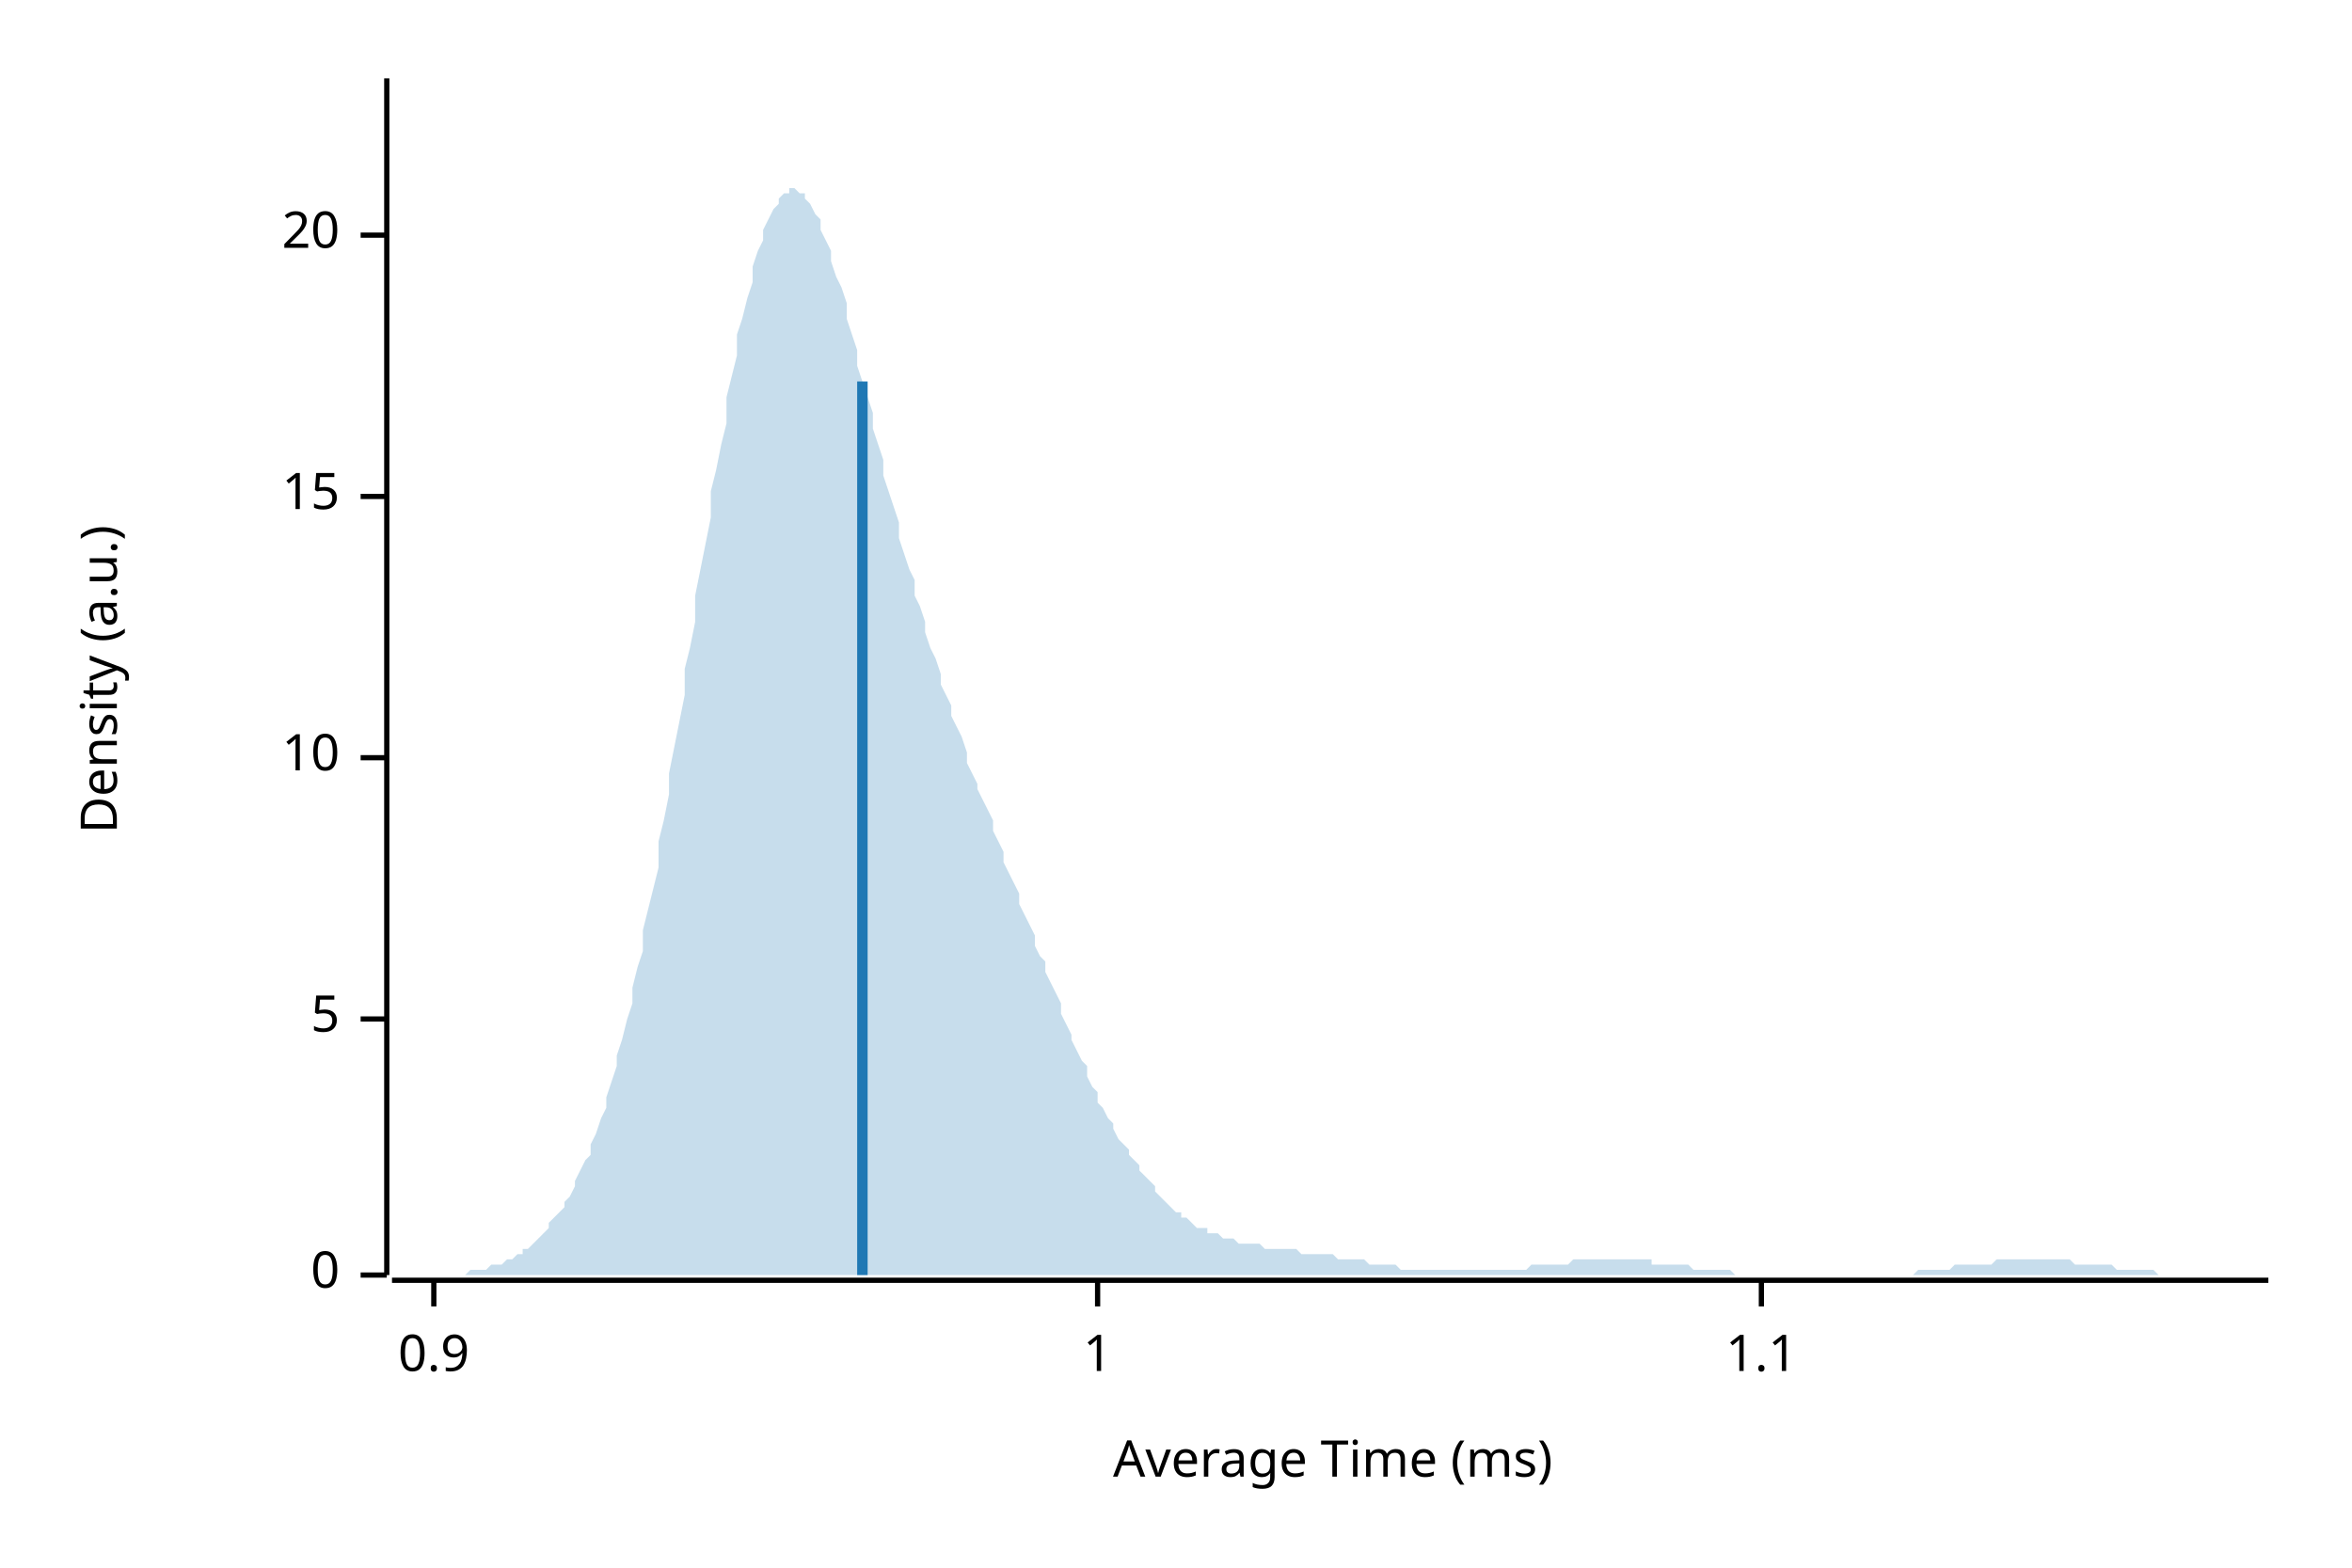
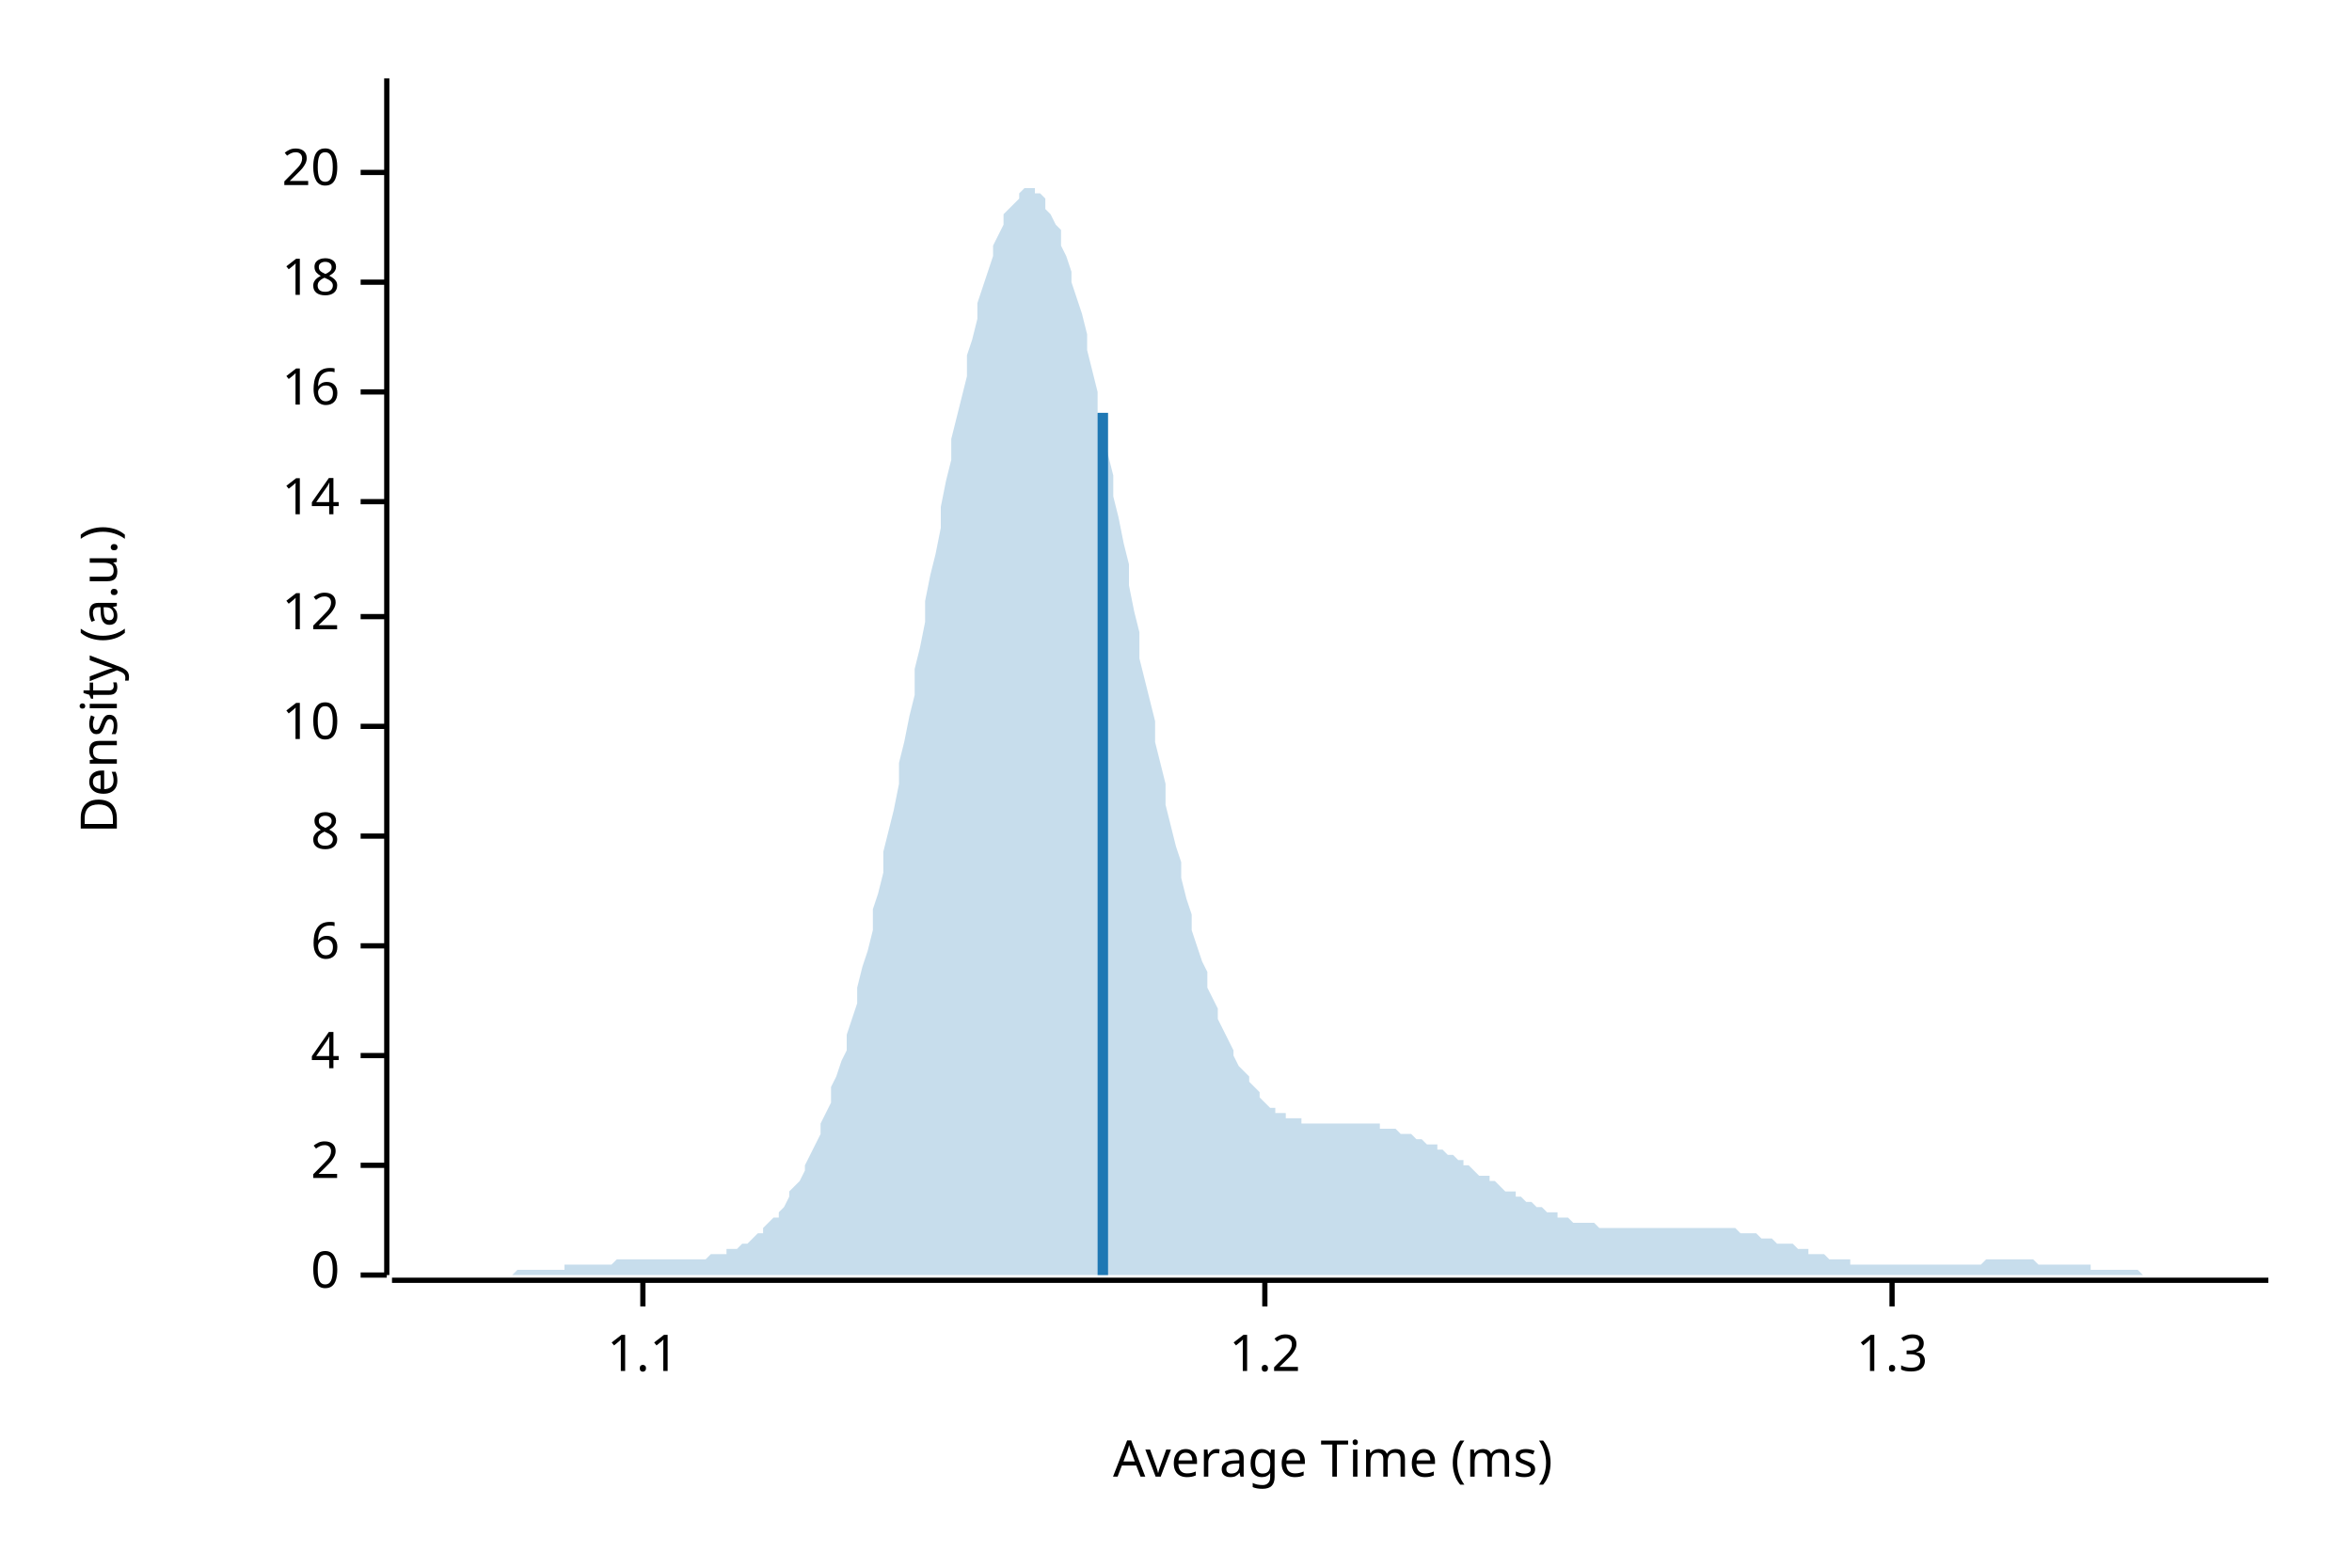
<svg xmlns="http://www.w3.org/2000/svg" width="450" height="300" viewBox="0 0 450 300">
  <text x="15" y="130" dy="0.76em" text-anchor="middle" font-family="sans-serif" font-size="9.677" opacity="1" fill="#000000" transform="rotate(270, 15, 130)">
Density (a.u.)
</text>
  <text x="255" y="285" dy="-0.5ex" text-anchor="middle" font-family="sans-serif" font-size="9.677" opacity="1" fill="#000000">
Average Time (ms)
</text>
  <polyline fill="none" opacity="1" stroke="#000000" stroke-width="1" points="74,15 74,244 " />
  <text x="65" y="244" dy="0.5ex" text-anchor="end" font-family="sans-serif" font-size="9.677" opacity="1" fill="#000000">
0
</text>
  <polyline fill="none" opacity="1" stroke="#000000" stroke-width="1" points="69,244 74,244 " />
-   <text x="65" y="195" dy="0.5ex" text-anchor="end" font-family="sans-serif" font-size="9.677" opacity="1" fill="#000000">
- 5
+   <text x="65" y="223" dy="0.5ex" text-anchor="end" font-family="sans-serif" font-size="9.677" opacity="1" fill="#000000">
+ 2
</text>
-   <polyline fill="none" opacity="1" stroke="#000000" stroke-width="1" points="69,195 74,195 " />
-   <text x="65" y="145" dy="0.5ex" text-anchor="end" font-family="sans-serif" font-size="9.677" opacity="1" fill="#000000">
+   <polyline fill="none" opacity="1" stroke="#000000" stroke-width="1" points="69,223 74,223 " />
+   <text x="65" y="202" dy="0.5ex" text-anchor="end" font-family="sans-serif" font-size="9.677" opacity="1" fill="#000000">
+ 4
+ </text>
+   <polyline fill="none" opacity="1" stroke="#000000" stroke-width="1" points="69,202 74,202 " />
+   <text x="65" y="181" dy="0.5ex" text-anchor="end" font-family="sans-serif" font-size="9.677" opacity="1" fill="#000000">
+ 6
+ </text>
+   <polyline fill="none" opacity="1" stroke="#000000" stroke-width="1" points="69,181 74,181 " />
+   <text x="65" y="160" dy="0.5ex" text-anchor="end" font-family="sans-serif" font-size="9.677" opacity="1" fill="#000000">
+ 8
+ </text>
+   <polyline fill="none" opacity="1" stroke="#000000" stroke-width="1" points="69,160 74,160 " />
+   <text x="65" y="139" dy="0.5ex" text-anchor="end" font-family="sans-serif" font-size="9.677" opacity="1" fill="#000000">
10
</text>
-   <polyline fill="none" opacity="1" stroke="#000000" stroke-width="1" points="69,145 74,145 " />
-   <text x="65" y="95" dy="0.5ex" text-anchor="end" font-family="sans-serif" font-size="9.677" opacity="1" fill="#000000">
- 15
+   <polyline fill="none" opacity="1" stroke="#000000" stroke-width="1" points="69,139 74,139 " />
+   <text x="65" y="118" dy="0.5ex" text-anchor="end" font-family="sans-serif" font-size="9.677" opacity="1" fill="#000000">
+ 12
</text>
-   <polyline fill="none" opacity="1" stroke="#000000" stroke-width="1" points="69,95 74,95 " />
-   <text x="65" y="45" dy="0.5ex" text-anchor="end" font-family="sans-serif" font-size="9.677" opacity="1" fill="#000000">
+   <polyline fill="none" opacity="1" stroke="#000000" stroke-width="1" points="69,118 74,118 " />
+   <text x="65" y="96" dy="0.5ex" text-anchor="end" font-family="sans-serif" font-size="9.677" opacity="1" fill="#000000">
+ 14
+ </text>
+   <polyline fill="none" opacity="1" stroke="#000000" stroke-width="1" points="69,96 74,96 " />
+   <text x="65" y="75" dy="0.5ex" text-anchor="end" font-family="sans-serif" font-size="9.677" opacity="1" fill="#000000">
+ 16
+ </text>
+   <polyline fill="none" opacity="1" stroke="#000000" stroke-width="1" points="69,75 74,75 " />
+   <text x="65" y="54" dy="0.5ex" text-anchor="end" font-family="sans-serif" font-size="9.677" opacity="1" fill="#000000">
+ 18
+ </text>
+   <polyline fill="none" opacity="1" stroke="#000000" stroke-width="1" points="69,54 74,54 " />
+   <text x="65" y="33" dy="0.5ex" text-anchor="end" font-family="sans-serif" font-size="9.677" opacity="1" fill="#000000">
20
</text>
-   <polyline fill="none" opacity="1" stroke="#000000" stroke-width="1" points="69,45 74,45 " />
+   <polyline fill="none" opacity="1" stroke="#000000" stroke-width="1" points="69,33 74,33 " />
  <polyline fill="none" opacity="1" stroke="#000000" stroke-width="1" points="75,245 434,245 " />
-   <text x="83" y="255" dy="0.76em" text-anchor="middle" font-family="sans-serif" font-size="9.677" opacity="1" fill="#000000">
- 0.9
- </text>
-   <polyline fill="none" opacity="1" stroke="#000000" stroke-width="1" points="83,245 83,250 " />
-   <text x="210" y="255" dy="0.76em" text-anchor="middle" font-family="sans-serif" font-size="9.677" opacity="1" fill="#000000">
- 1
- </text>
-   <polyline fill="none" opacity="1" stroke="#000000" stroke-width="1" points="210,245 210,250 " />
-   <text x="337" y="255" dy="0.76em" text-anchor="middle" font-family="sans-serif" font-size="9.677" opacity="1" fill="#000000">
+   <text x="123" y="255" dy="0.76em" text-anchor="middle" font-family="sans-serif" font-size="9.677" opacity="1" fill="#000000">
1.1
</text>
-   <polyline fill="none" opacity="1" stroke="#000000" stroke-width="1" points="337,245 337,250 " />
-   <polygon opacity="0.25" fill="#1F78B4" points="75,244 75,244 76,244 77,244 77,244 78,244 79,244 80,244 80,244 81,244 82,244 82,244 83,244 84,244 85,244 85,244 86,244 87,244 87,244 88,244 89,244 90,243 90,243 91,243 92,243 92,243 93,243 94,242 95,242 95,242 96,242 97,241 98,241 98,241 99,240 100,240 100,239 101,239 102,238 103,237 103,237 104,236 105,235 105,234 106,233 107,232 108,231 108,230 109,229 110,227 110,226 111,224 112,222 113,221 113,219 114,217 115,214 116,212 116,210 117,207 118,204 118,202 119,199 120,195 121,192 121,189 122,185 123,182 123,178 124,174 125,170 126,166 126,161 127,157 128,152 128,148 129,143 130,138 131,133 131,128 132,124 133,119 133,114 134,109 135,104 136,99 136,94 137,90 138,85 139,81 139,76 140,72 141,68 141,64 142,61 143,57 144,54 144,51 145,48 146,46 146,44 147,42 148,40 149,39 149,38 150,37 151,37 151,36 152,36 153,37 154,37 154,38 155,39 156,41 157,42 157,44 158,46 159,48 159,50 160,53 161,55 162,58 162,61 163,64 164,67 164,70 165,73 166,76 167,79 167,82 168,85 169,88 169,91 170,94 171,97 172,100 172,103 173,106 174,109 175,111 175,114 176,116 177,119 177,121 178,124 179,126 180,129 180,131 181,133 182,135 182,137 183,139 184,141 185,144 185,146 186,148 187,150 187,151 188,153 189,155 190,157 190,159 191,161 192,163 192,165 193,167 194,169 195,171 195,173 196,175 197,177 198,179 198,181 199,183 200,184 200,186 201,188 202,190 203,192 203,194 204,196 205,198 205,199 206,201 207,203 208,204 208,206 209,208 210,209 210,211 211,212 212,214 213,215 213,216 214,218 215,219 216,220 216,221 217,222 218,223 218,224 219,225 220,226 221,227 221,228 222,229 223,230 223,230 224,231 225,232 226,232 226,233 227,233 228,234 228,234 229,235 230,235 231,235 231,236 232,236 233,236 233,236 234,237 235,237 236,237 236,237 237,238 238,238 239,238 239,238 240,238 241,238 241,238 242,239 243,239 244,239 244,239 245,239 246,239 246,239 247,239 248,239 249,240 249,240 250,240 251,240 251,240 252,240 253,240 254,240 254,240 255,240 256,241 257,241 257,241 258,241 259,241 259,241 260,241 261,241 262,242 262,242 263,242 264,242 264,242 265,242 266,242 267,242 267,242 268,243 269,243 269,243 270,243 271,243 272,243 272,243 273,243 274,243 275,243 275,243 276,243 277,243 277,243 278,243 279,243 280,243 280,243 281,243 282,243 282,243 283,243 284,243 285,243 285,243 286,243 287,243 287,243 288,243 289,243 290,243 290,243 291,243 292,243 292,243 293,242 294,242 295,242 295,242 296,242 297,242 298,242 298,242 299,242 300,242 300,242 301,241 302,241 303,241 303,241 304,241 305,241 305,241 306,241 307,241 308,241 308,241 309,241 310,241 310,241 311,241 312,241 313,241 313,241 314,241 315,241 316,241 316,242 317,242 318,242 318,242 319,242 320,242 321,242 321,242 322,242 323,242 323,242 324,243 325,243 326,243 326,243 327,243 328,243 328,243 329,243 330,243 331,243 331,243 332,244 333,244 333,244 334,244 335,244 336,244 336,244 337,244 338,244 339,244 339,244 340,244 341,244 341,244 342,244 343,244 344,244 344,244 345,244 346,244 346,244 347,244 348,244 349,244 349,244 350,244 351,244 351,244 352,244 353,244 354,244 354,244 355,244 356,244 357,244 357,244 358,244 359,244 359,244 360,244 361,244 362,244 362,244 363,244 364,244 364,244 365,244 366,244 367,243 367,243 368,243 369,243 369,243 370,243 371,243 372,243 372,243 373,243 374,242 375,242 375,242 376,242 377,242 377,242 378,242 379,242 380,242 380,242 381,242 382,241 382,241 383,241 384,241 385,241 385,241 386,241 387,241 387,241 388,241 389,241 390,241 390,241 391,241 392,241 392,241 393,241 394,241 395,241 395,241 396,241 397,242 398,242 398,242 399,242 400,242 400,242 401,242 402,242 403,242 403,242 404,242 405,243 405,243 406,243 407,243 408,243 408,243 409,243 410,243 410,243 411,243 412,243 413,244 413,244 414,244 415,244 416,244 416,244 417,244 418,244 418,244 419,244 420,244 421,244 421,244 422,244 423,244 423,244 424,244 425,244 426,244 426,244 427,244 428,244 428,244 429,244 430,244 431,244 431,244 432,244 433,244 434,244 434,244 75,244 " />
-   <polyline fill="none" opacity="1" stroke="#1F78B4" stroke-width="2" points="165,244 165,73 " />
+   <polyline fill="none" opacity="1" stroke="#000000" stroke-width="1" points="123,245 123,250 " />
+   <text x="242" y="255" dy="0.76em" text-anchor="middle" font-family="sans-serif" font-size="9.677" opacity="1" fill="#000000">
+ 1.2
+ </text>
+   <polyline fill="none" opacity="1" stroke="#000000" stroke-width="1" points="242,245 242,250 " />
+   <text x="362" y="255" dy="0.76em" text-anchor="middle" font-family="sans-serif" font-size="9.677" opacity="1" fill="#000000">
+ 1.3
+ </text>
+   <polyline fill="none" opacity="1" stroke="#000000" stroke-width="1" points="362,245 362,250 " />
+   <polygon opacity="0.25" fill="#1F78B4" points="75,244 75,244 76,244 77,244 77,244 78,244 79,244 80,244 80,244 81,244 82,244 82,244 83,244 84,244 85,244 85,244 86,244 87,244 87,244 88,244 89,244 90,244 90,244 91,244 92,244 92,244 93,244 94,244 95,244 95,244 96,244 97,244 98,244 98,244 99,243 100,243 100,243 101,243 102,243 103,243 103,243 104,243 105,243 105,243 106,243 107,243 108,243 108,242 109,242 110,242 110,242 111,242 112,242 113,242 113,242 114,242 115,242 116,242 116,242 117,242 118,241 118,241 119,241 120,241 121,241 121,241 122,241 123,241 123,241 124,241 125,241 126,241 126,241 127,241 128,241 128,241 129,241 130,241 131,241 131,241 132,241 133,241 133,241 134,241 135,241 136,240 136,240 137,240 138,240 139,240 139,239 140,239 141,239 141,239 142,238 143,238 144,237 144,237 145,236 146,236 146,235 147,234 148,233 149,233 149,232 150,231 151,229 151,228 152,227 153,226 154,224 154,223 155,221 156,219 157,217 157,215 158,213 159,211 159,208 160,206 161,203 162,201 162,198 163,195 164,192 164,189 165,185 166,182 167,178 167,174 168,171 169,167 169,163 170,159 171,155 172,150 172,146 173,142 174,137 175,133 175,128 176,124 177,119 177,115 178,110 179,106 180,101 180,97 181,92 182,88 182,84 183,80 184,76 185,72 185,68 186,65 187,61 187,58 188,55 189,52 190,49 190,47 191,45 192,43 192,41 193,40 194,39 195,38 195,37 196,36 197,36 198,36 198,37 199,37 200,38 200,40 201,41 202,43 203,44 203,47 204,49 205,52 205,54 206,57 207,60 208,64 208,67 209,71 210,75 210,79 211,83 212,87 213,91 213,95 214,99 215,104 216,108 216,112 217,117 218,121 218,126 219,130 220,134 221,138 221,142 222,146 223,150 223,154 224,158 225,162 226,165 226,168 227,172 228,175 228,178 229,181 230,184 231,186 231,189 232,191 233,193 233,195 234,197 235,199 236,201 236,202 237,204 238,205 239,206 239,207 240,208 241,209 241,210 242,211 243,212 244,212 244,213 245,213 246,213 246,214 247,214 248,214 249,214 249,215 250,215 251,215 251,215 252,215 253,215 254,215 254,215 255,215 256,215 257,215 257,215 258,215 259,215 259,215 260,215 261,215 262,215 262,215 263,215 264,215 264,216 265,216 266,216 267,216 267,216 268,217 269,217 269,217 270,217 271,218 272,218 272,218 273,219 274,219 275,219 275,220 276,220 277,221 277,221 278,221 279,222 280,222 280,223 281,223 282,224 282,224 283,225 284,225 285,225 285,226 286,226 287,227 287,227 288,228 289,228 290,228 290,229 291,229 292,230 292,230 293,230 294,231 295,231 295,231 296,232 297,232 298,232 298,233 299,233 300,233 300,233 301,234 302,234 303,234 303,234 304,234 305,234 305,234 306,235 307,235 308,235 308,235 309,235 310,235 310,235 311,235 312,235 313,235 313,235 314,235 315,235 316,235 316,235 317,235 318,235 318,235 319,235 320,235 321,235 321,235 322,235 323,235 323,235 324,235 325,235 326,235 326,235 327,235 328,235 328,235 329,235 330,235 331,235 331,235 332,235 333,236 333,236 334,236 335,236 336,236 336,236 337,237 338,237 339,237 339,237 340,238 341,238 341,238 342,238 343,238 344,239 344,239 345,239 346,239 346,240 347,240 348,240 349,240 349,240 350,241 351,241 351,241 352,241 353,241 354,241 354,242 355,242 356,242 357,242 357,242 358,242 359,242 359,242 360,242 361,242 362,242 362,242 363,242 364,242 364,242 365,242 366,242 367,242 367,242 368,242 369,242 369,242 370,242 371,242 372,242 372,242 373,242 374,242 375,242 375,242 376,242 377,242 377,242 378,242 379,242 380,241 380,241 381,241 382,241 382,241 383,241 384,241 385,241 385,241 386,241 387,241 387,241 388,241 389,241 390,242 390,242 391,242 392,242 392,242 393,242 394,242 395,242 395,242 396,242 397,242 398,242 398,242 399,242 400,242 400,243 401,243 402,243 403,243 403,243 404,243 405,243 405,243 406,243 407,243 408,243 408,243 409,243 410,244 410,244 411,244 412,244 413,244 413,244 414,244 415,244 416,244 416,244 417,244 418,244 418,244 419,244 420,244 421,244 421,244 422,244 423,244 423,244 424,244 425,244 426,244 426,244 427,244 428,244 428,244 429,244 430,244 431,244 431,244 432,244 433,244 434,244 434,244 75,244 " />
+   <polyline fill="none" opacity="1" stroke="#1F78B4" stroke-width="2" points="211,244 211,79 " />
</svg>
